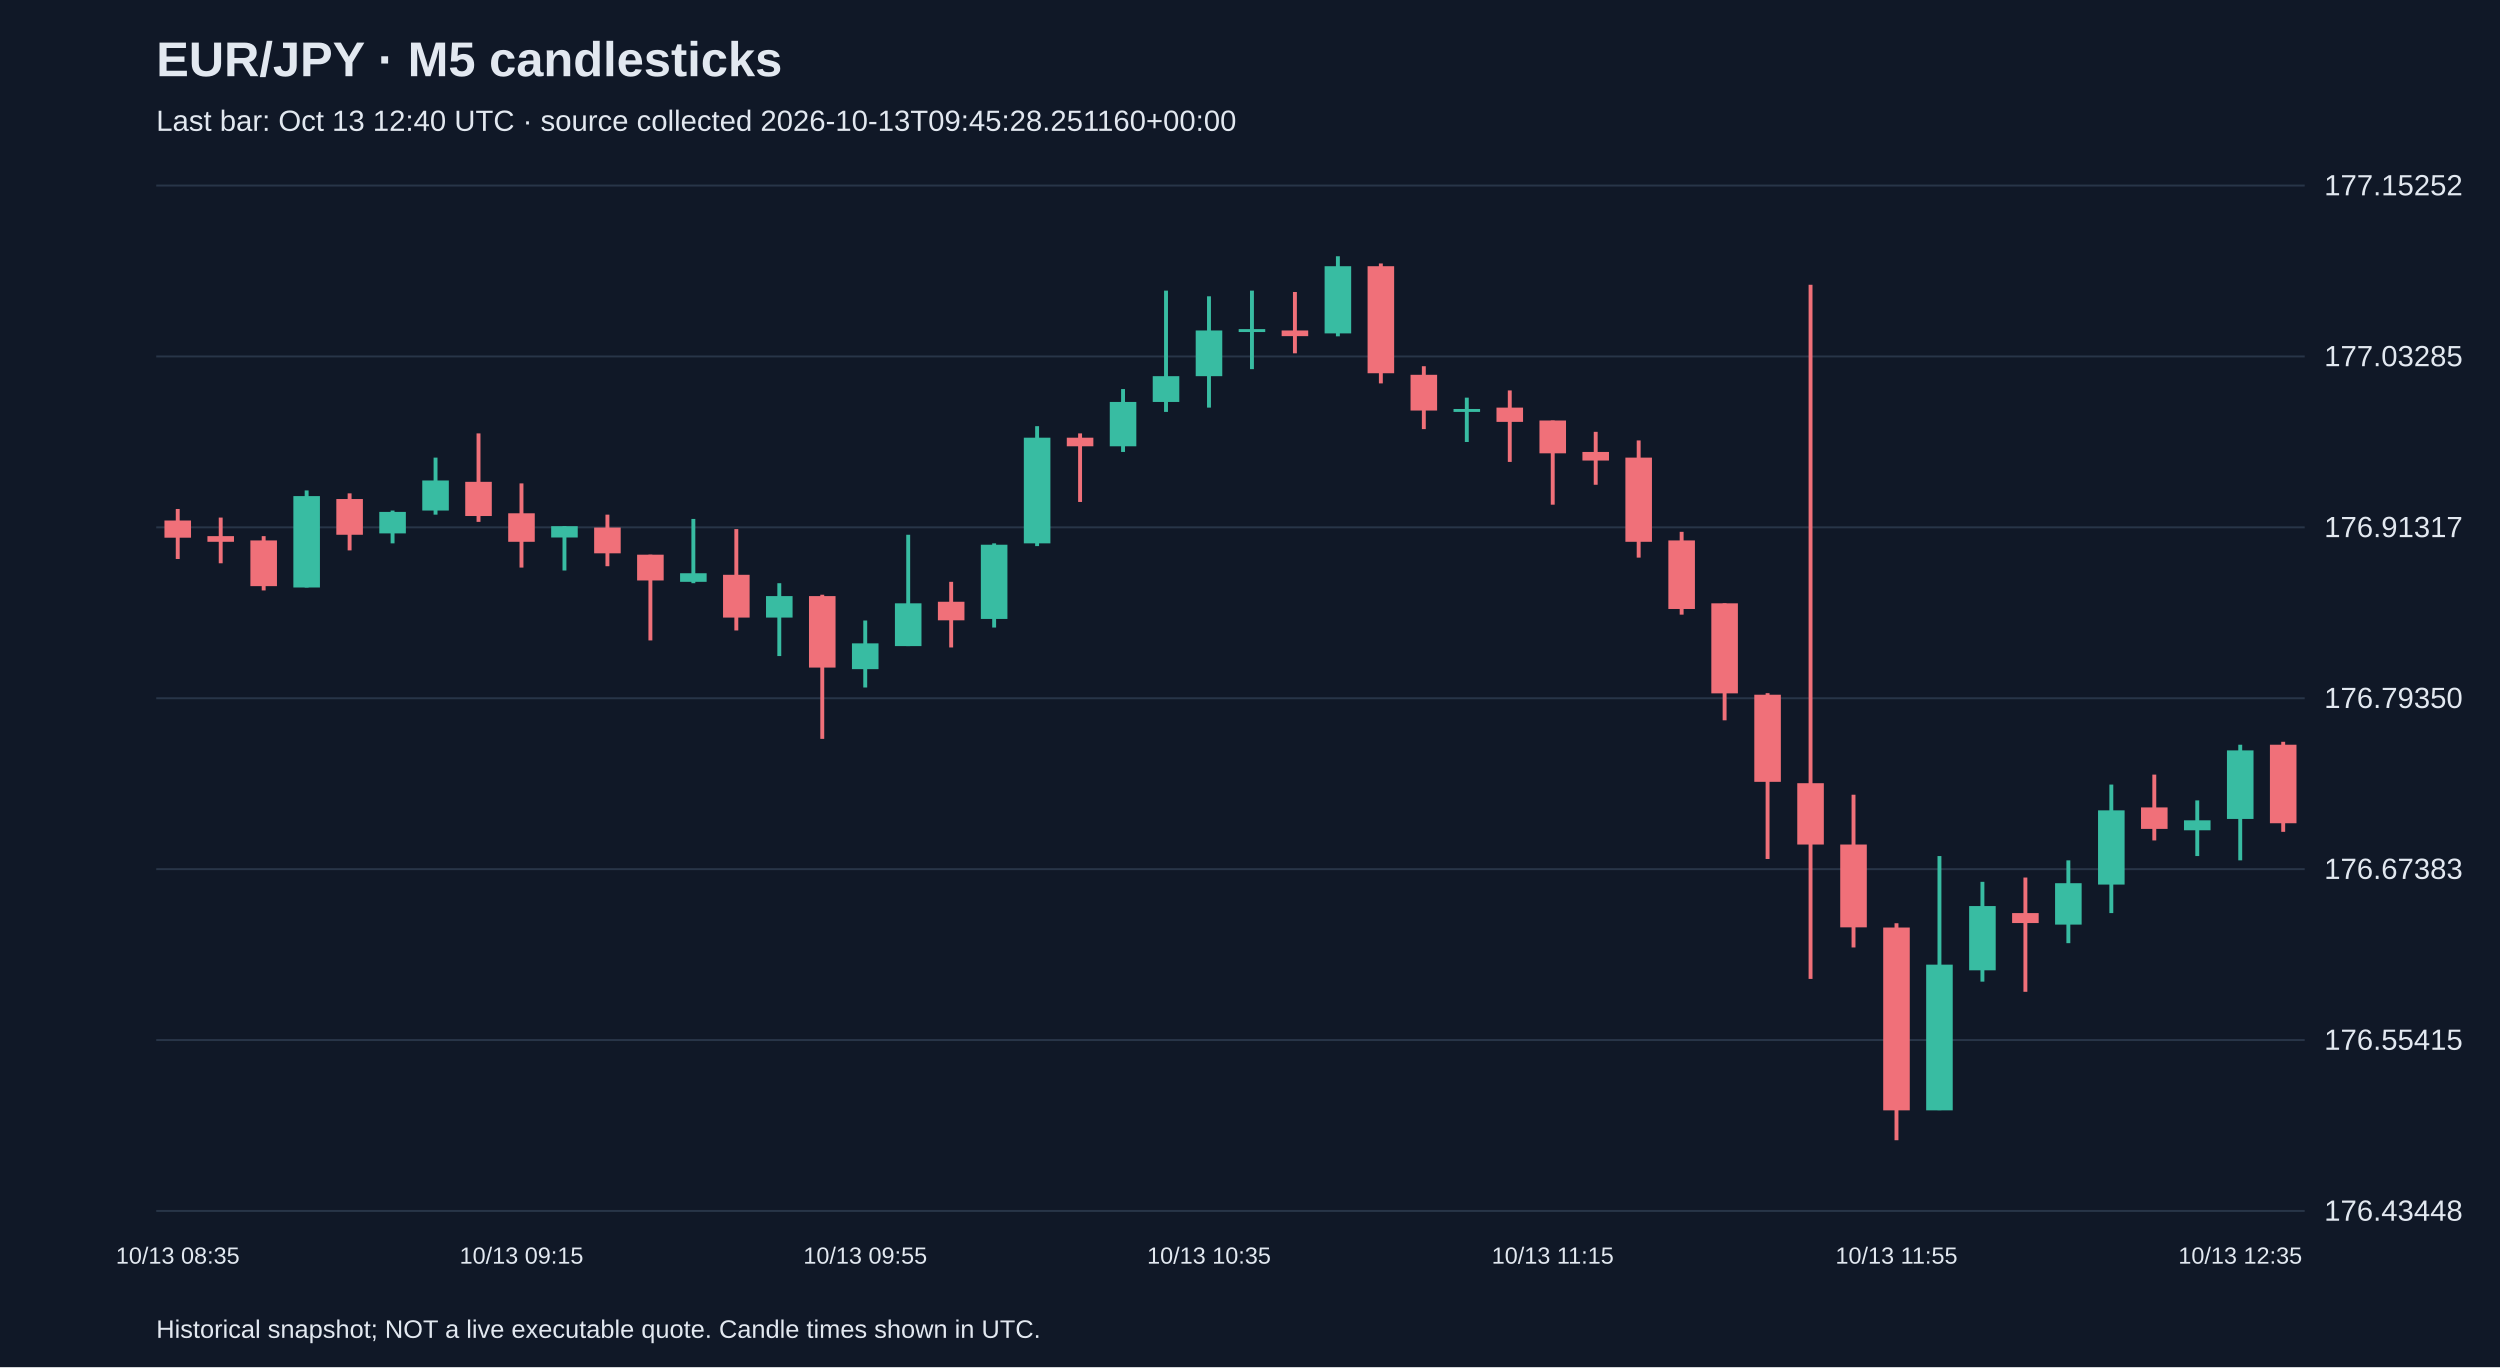
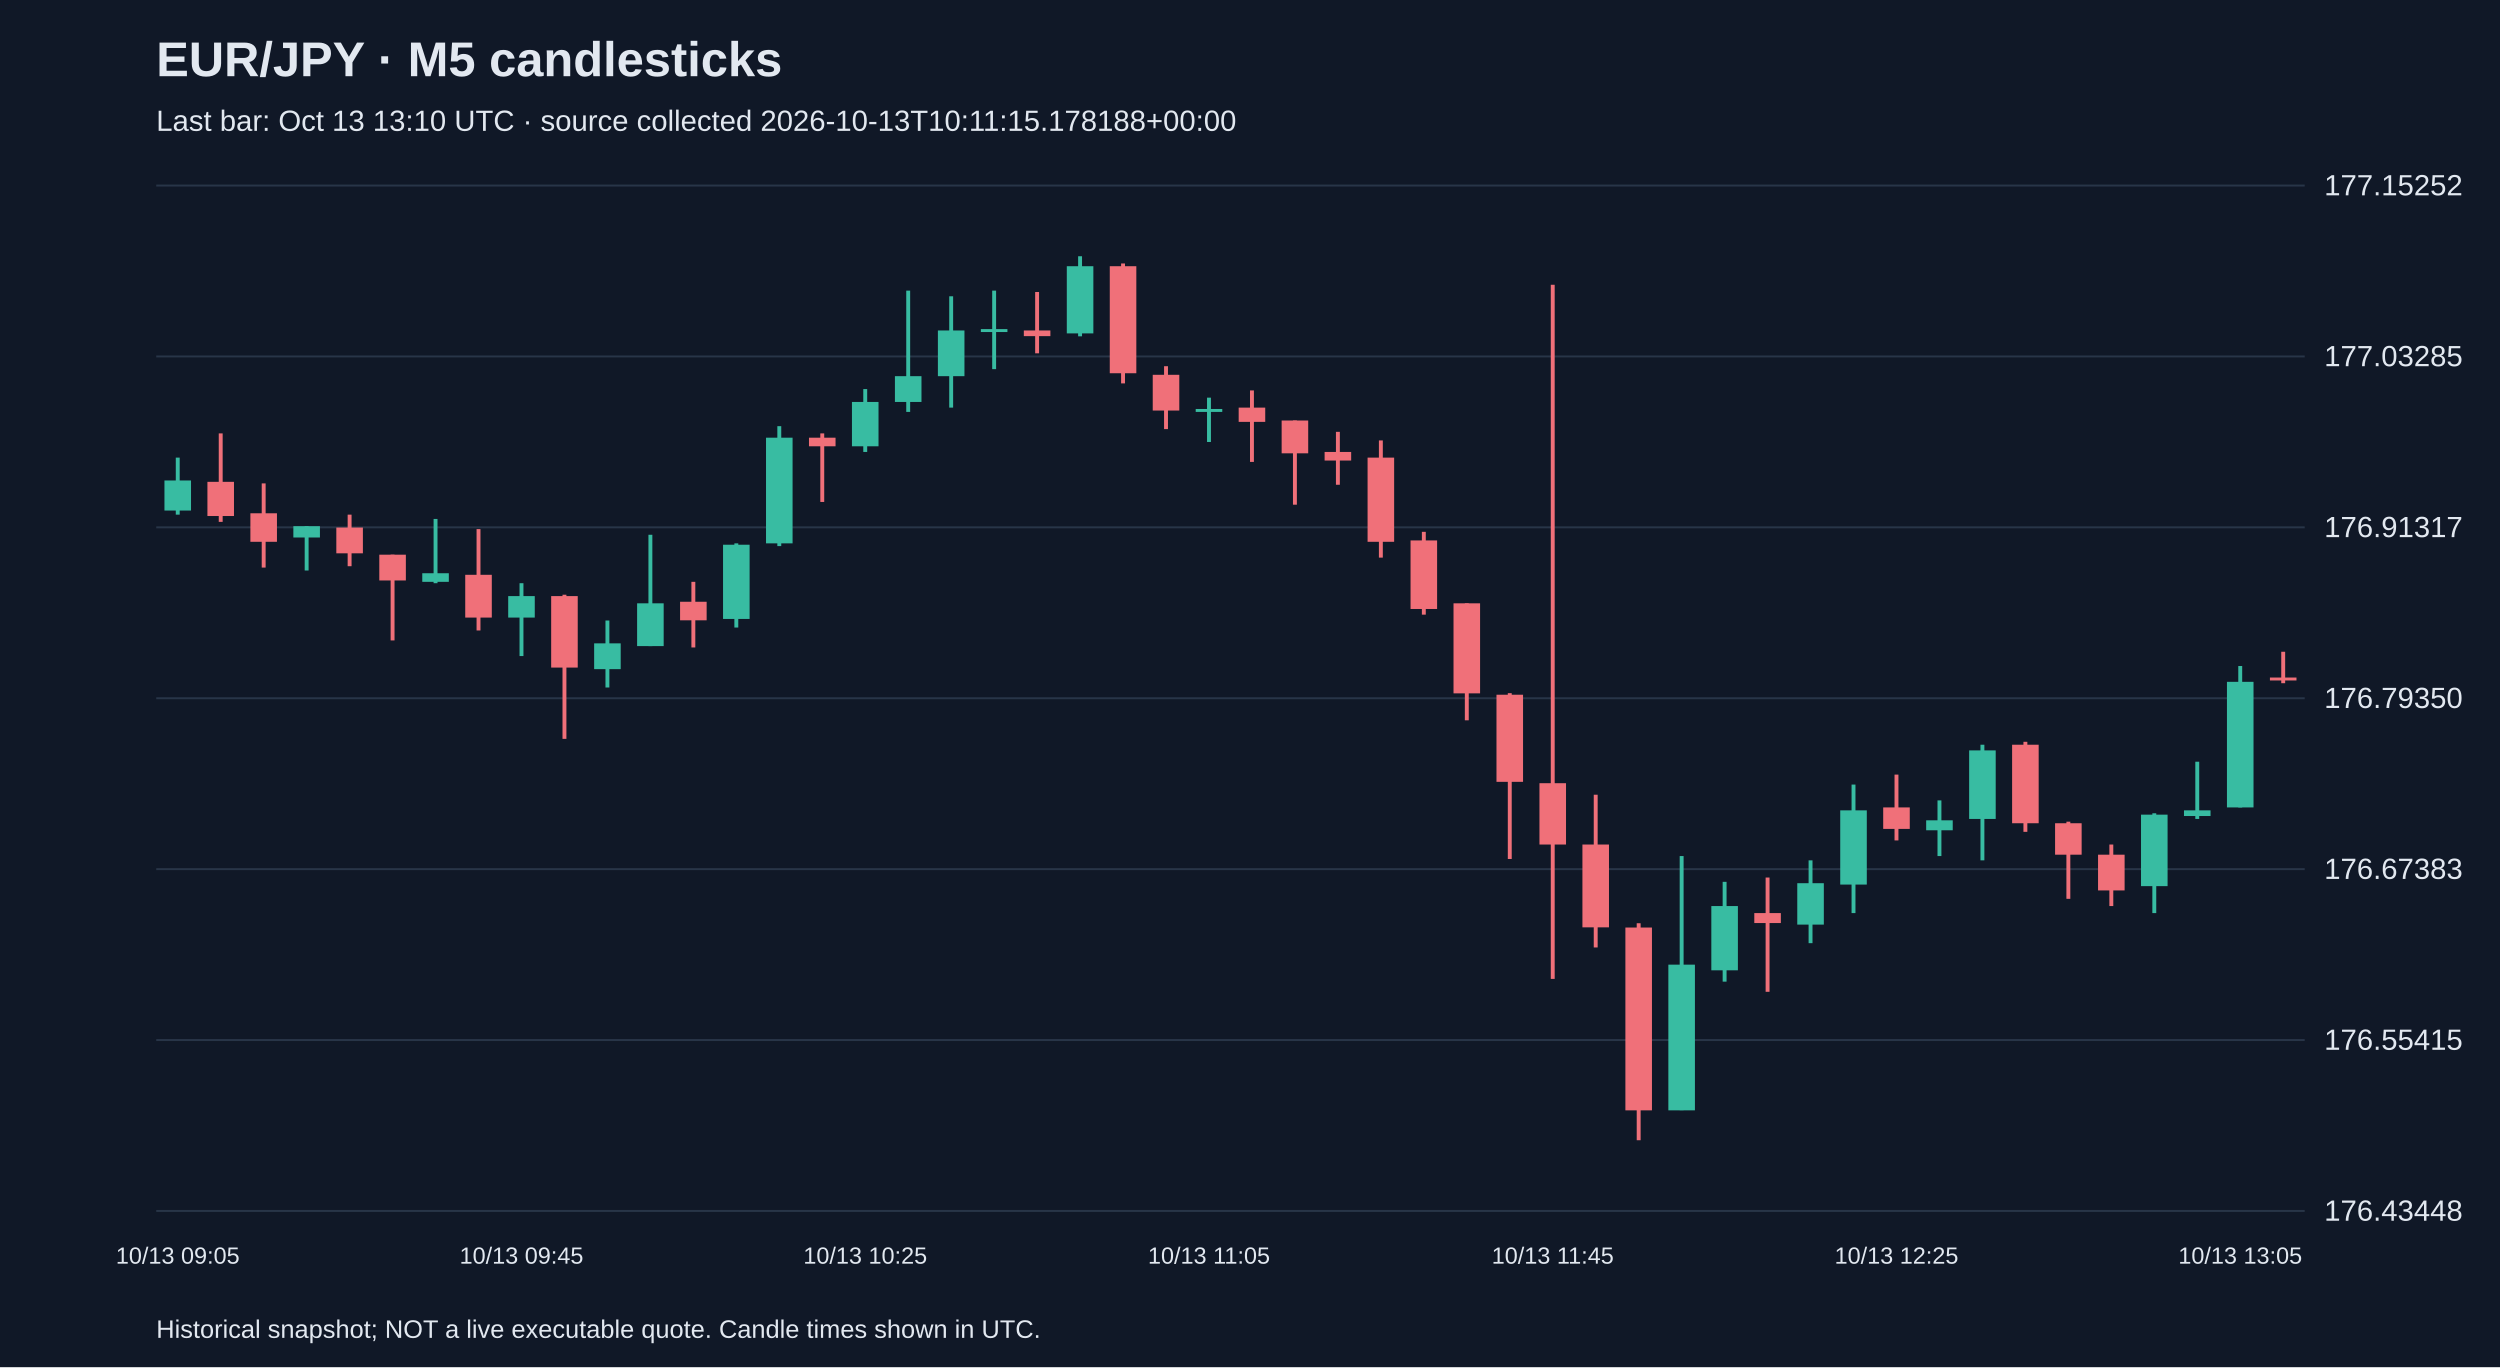
<svg xmlns="http://www.w3.org/2000/svg" viewBox="0 0 1280 700">
  <rect width="100%" height="100%" fill="#101827" />
  <style>text{font-family:Arial,sans-serif;fill:#e2e8f0}</style>
  <text x="80" y="39" font-size="25" font-weight="bold">EUR/JPY · M5 candlesticks</text>
-   <text x="80" y="67" font-size="15" fill="#a6b1c5">Last bar: Oct 13 12:40 UTC · source collected 2026-10-13T09:45:28.251160+00:00</text>
+   <text x="80" y="67" font-size="15" fill="#a6b1c5">Last bar: Oct 13 13:10 UTC · source collected 2026-10-13T10:11:15.178188+00:00</text>
  <line x1="80" y1="620.0" x2="1180" y2="620.0" stroke="#283548" />
  <text x="1190" y="625.0" font-size="15">176.43448</text>
  <line x1="80" y1="532.5" x2="1180" y2="532.5" stroke="#283548" />
  <text x="1190" y="537.5" font-size="15">176.55415</text>
  <line x1="80" y1="445.0" x2="1180" y2="445.0" stroke="#283548" />
  <text x="1190" y="450.0" font-size="15">176.67383</text>
  <line x1="80" y1="357.5" x2="1180" y2="357.5" stroke="#283548" />
  <text x="1190" y="362.5" font-size="15">176.79350</text>
  <line x1="80" y1="270.0" x2="1180" y2="270.0" stroke="#283548" />
  <text x="1190" y="275.0" font-size="15">176.91317</text>
  <line x1="80" y1="182.5" x2="1180" y2="182.5" stroke="#283548" />
  <text x="1190" y="187.5" font-size="15">177.03285</text>
  <line x1="80" y1="95.0" x2="1180" y2="95.0" stroke="#283548" />
  <text x="1190" y="100.0" font-size="15">177.15252</text>
-   <line x1="91.0" y1="260.6" x2="91.0" y2="286.2" stroke="#f07079" stroke-width="2" />
-   <rect x="84.2" y="266.5" width="13.6" height="8.8" fill="#f07079" />
-   <text x="91.0" y="647" text-anchor="middle" font-size="12">10/13 08:35</text>
-   <line x1="113.0" y1="265.0" x2="113.0" y2="288.4" stroke="#f07079" stroke-width="2" />
-   <rect x="106.2" y="274.5" width="13.6" height="2.9" fill="#f07079" />
-   <line x1="135.0" y1="274.5" x2="135.0" y2="302.3" stroke="#f07079" stroke-width="2" />
-   <rect x="128.2" y="276.7" width="13.6" height="23.4" fill="#f07079" />
-   <line x1="157.0" y1="251.1" x2="157.0" y2="300.8" stroke="#38bca2" stroke-width="2" />
-   <rect x="150.2" y="254.0" width="13.6" height="46.8" fill="#38bca2" />
-   <line x1="179.0" y1="252.6" x2="179.0" y2="281.8" stroke="#f07079" stroke-width="2" />
-   <rect x="172.2" y="255.5" width="13.6" height="18.3" fill="#f07079" />
-   <line x1="201.0" y1="261.4" x2="201.0" y2="278.2" stroke="#38bca2" stroke-width="2" />
-   <rect x="194.2" y="262.1" width="13.6" height="11.0" fill="#38bca2" />
-   <line x1="223.0" y1="234.3" x2="223.0" y2="263.5" stroke="#38bca2" stroke-width="2" />
-   <rect x="216.2" y="246.0" width="13.6" height="15.4" fill="#38bca2" />
-   <line x1="245.0" y1="221.9" x2="245.0" y2="267.2" stroke="#f07079" stroke-width="2" />
-   <rect x="238.2" y="246.7" width="13.6" height="17.5" fill="#f07079" />
-   <line x1="267.0" y1="247.5" x2="267.0" y2="290.6" stroke="#f07079" stroke-width="2" />
-   <rect x="260.2" y="262.8" width="13.6" height="14.6" fill="#f07079" />
-   <text x="267.0" y="647" text-anchor="middle" font-size="12">10/13 09:15</text>
-   <line x1="289.0" y1="269.4" x2="289.0" y2="292.1" stroke="#38bca2" stroke-width="2" />
-   <rect x="282.2" y="269.4" width="13.6" height="5.8" fill="#38bca2" />
-   <line x1="311.0" y1="263.5" x2="311.0" y2="289.9" stroke="#f07079" stroke-width="2" />
-   <rect x="304.2" y="270.1" width="13.6" height="13.2" fill="#f07079" />
-   <line x1="333.0" y1="284.0" x2="333.0" y2="327.9" stroke="#f07079" stroke-width="2" />
-   <rect x="326.2" y="284.0" width="13.6" height="13.2" fill="#f07079" />
-   <line x1="355.0" y1="265.7" x2="355.0" y2="298.6" stroke="#38bca2" stroke-width="2" />
-   <rect x="348.2" y="293.5" width="13.6" height="4.4" fill="#38bca2" />
-   <line x1="377.0" y1="270.9" x2="377.0" y2="322.8" stroke="#f07079" stroke-width="2" />
-   <rect x="370.2" y="294.3" width="13.6" height="21.9" fill="#f07079" />
-   <line x1="399.0" y1="298.6" x2="399.0" y2="335.9" stroke="#38bca2" stroke-width="2" />
-   <rect x="392.2" y="305.2" width="13.6" height="11.0" fill="#38bca2" />
-   <line x1="421.0" y1="304.5" x2="421.0" y2="378.3" stroke="#f07079" stroke-width="2" />
-   <rect x="414.2" y="305.2" width="13.6" height="36.6" fill="#f07079" />
-   <line x1="443.0" y1="317.7" x2="443.0" y2="352.0" stroke="#38bca2" stroke-width="2" />
-   <rect x="436.2" y="329.4" width="13.6" height="13.2" fill="#38bca2" />
-   <text x="443.0" y="647" text-anchor="middle" font-size="12">10/13 09:55</text>
-   <line x1="465.0" y1="273.8" x2="465.0" y2="330.8" stroke="#38bca2" stroke-width="2" />
-   <rect x="458.2" y="308.9" width="13.6" height="21.9" fill="#38bca2" />
-   <line x1="487.0" y1="297.9" x2="487.0" y2="331.5" stroke="#f07079" stroke-width="2" />
-   <rect x="480.2" y="308.1" width="13.6" height="9.5" fill="#f07079" />
-   <line x1="509.0" y1="278.2" x2="509.0" y2="321.3" stroke="#38bca2" stroke-width="2" />
-   <rect x="502.2" y="278.9" width="13.6" height="38.0" fill="#38bca2" />
-   <line x1="531.0" y1="218.2" x2="531.0" y2="279.6" stroke="#38bca2" stroke-width="2" />
-   <rect x="524.2" y="224.1" width="13.6" height="54.1" fill="#38bca2" />
-   <line x1="553.0" y1="221.9" x2="553.0" y2="257.0" stroke="#f07079" stroke-width="2" />
-   <rect x="546.2" y="224.1" width="13.6" height="4.4" fill="#f07079" />
-   <line x1="575.0" y1="199.2" x2="575.0" y2="231.4" stroke="#38bca2" stroke-width="2" />
-   <rect x="568.2" y="205.8" width="13.6" height="22.7" fill="#38bca2" />
-   <line x1="597.0" y1="148.8" x2="597.0" y2="210.9" stroke="#38bca2" stroke-width="2" />
-   <rect x="590.2" y="192.6" width="13.6" height="13.2" fill="#38bca2" />
-   <line x1="619.0" y1="151.7" x2="619.0" y2="208.7" stroke="#38bca2" stroke-width="2" />
-   <rect x="612.2" y="169.2" width="13.6" height="23.4" fill="#38bca2" />
-   <text x="619.0" y="647" text-anchor="middle" font-size="12">10/13 10:35</text>
-   <line x1="641.0" y1="148.8" x2="641.0" y2="189.0" stroke="#38bca2" stroke-width="2" />
-   <rect x="634.2" y="168.5" width="13.6" height="1.5" fill="#38bca2" />
-   <line x1="663.0" y1="149.5" x2="663.0" y2="180.9" stroke="#f07079" stroke-width="2" />
-   <rect x="656.2" y="169.2" width="13.6" height="2.9" fill="#f07079" />
-   <line x1="685.0" y1="131.2" x2="685.0" y2="172.2" stroke="#38bca2" stroke-width="2" />
-   <rect x="678.2" y="136.3" width="13.6" height="34.4" fill="#38bca2" />
-   <line x1="707.0" y1="134.9" x2="707.0" y2="196.3" stroke="#f07079" stroke-width="2" />
-   <rect x="700.2" y="136.3" width="13.6" height="54.8" fill="#f07079" />
-   <line x1="729.0" y1="187.5" x2="729.0" y2="219.7" stroke="#f07079" stroke-width="2" />
-   <rect x="722.2" y="191.9" width="13.6" height="18.3" fill="#f07079" />
-   <line x1="751.0" y1="203.6" x2="751.0" y2="226.3" stroke="#38bca2" stroke-width="2" />
-   <rect x="744.2" y="209.4" width="13.6" height="1.5" fill="#38bca2" />
-   <line x1="773.0" y1="199.9" x2="773.0" y2="236.5" stroke="#f07079" stroke-width="2" />
-   <rect x="766.2" y="208.7" width="13.6" height="7.3" fill="#f07079" />
-   <line x1="795.0" y1="215.3" x2="795.0" y2="258.4" stroke="#f07079" stroke-width="2" />
-   <rect x="788.2" y="215.3" width="13.6" height="16.8" fill="#f07079" />
-   <text x="795.0" y="647" text-anchor="middle" font-size="12">10/13 11:15</text>
-   <line x1="817.0" y1="221.1" x2="817.0" y2="248.2" stroke="#f07079" stroke-width="2" />
-   <rect x="810.2" y="231.4" width="13.6" height="4.4" fill="#f07079" />
-   <line x1="839.0" y1="225.5" x2="839.0" y2="285.5" stroke="#f07079" stroke-width="2" />
-   <rect x="832.2" y="234.3" width="13.6" height="43.1" fill="#f07079" />
-   <line x1="861.0" y1="272.3" x2="861.0" y2="314.7" stroke="#f07079" stroke-width="2" />
-   <rect x="854.2" y="276.7" width="13.6" height="35.1" fill="#f07079" />
-   <line x1="883.0" y1="308.9" x2="883.0" y2="368.8" stroke="#f07079" stroke-width="2" />
-   <rect x="876.2" y="308.9" width="13.6" height="46.1" fill="#f07079" />
-   <line x1="905.0" y1="354.9" x2="905.0" y2="439.8" stroke="#f07079" stroke-width="2" />
-   <rect x="898.2" y="355.7" width="13.6" height="44.6" fill="#f07079" />
-   <line x1="927.0" y1="145.8" x2="927.0" y2="501.2" stroke="#f07079" stroke-width="2" />
-   <rect x="920.2" y="401.0" width="13.6" height="31.4" fill="#f07079" />
-   <line x1="949.0" y1="406.9" x2="949.0" y2="485.1" stroke="#f07079" stroke-width="2" />
-   <rect x="942.2" y="432.4" width="13.6" height="42.4" fill="#f07079" />
-   <line x1="971.0" y1="472.7" x2="971.0" y2="583.8" stroke="#f07079" stroke-width="2" />
-   <rect x="964.2" y="474.9" width="13.6" height="93.6" fill="#f07079" />
-   <text x="971.0" y="647" text-anchor="middle" font-size="12">10/13 11:55</text>
-   <line x1="993.0" y1="438.3" x2="993.0" y2="568.4" stroke="#38bca2" stroke-width="2" />
-   <rect x="986.2" y="493.9" width="13.6" height="74.6" fill="#38bca2" />
-   <line x1="1015.0" y1="451.5" x2="1015.0" y2="502.6" stroke="#38bca2" stroke-width="2" />
-   <rect x="1008.2" y="463.9" width="13.6" height="32.9" fill="#38bca2" />
-   <line x1="1037.0" y1="449.3" x2="1037.0" y2="507.8" stroke="#f07079" stroke-width="2" />
-   <rect x="1030.2" y="467.5" width="13.6" height="5.1" fill="#f07079" />
-   <line x1="1059.0" y1="440.5" x2="1059.0" y2="482.9" stroke="#38bca2" stroke-width="2" />
-   <rect x="1052.2" y="452.2" width="13.6" height="21.2" fill="#38bca2" />
-   <line x1="1081.0" y1="401.7" x2="1081.0" y2="467.5" stroke="#38bca2" stroke-width="2" />
-   <rect x="1074.2" y="414.9" width="13.6" height="38.0" fill="#38bca2" />
-   <line x1="1103.0" y1="396.6" x2="1103.0" y2="430.3" stroke="#f07079" stroke-width="2" />
-   <rect x="1096.2" y="413.4" width="13.6" height="11.0" fill="#f07079" />
-   <line x1="1125.0" y1="409.8" x2="1125.0" y2="438.3" stroke="#38bca2" stroke-width="2" />
-   <rect x="1118.2" y="420.0" width="13.6" height="5.1" fill="#38bca2" />
-   <line x1="1147.0" y1="381.3" x2="1147.0" y2="440.5" stroke="#38bca2" stroke-width="2" />
-   <rect x="1140.2" y="384.2" width="13.6" height="35.1" fill="#38bca2" />
-   <text x="1147.0" y="647" text-anchor="middle" font-size="12">10/13 12:35</text>
-   <line x1="1169.0" y1="379.8" x2="1169.0" y2="425.9" stroke="#f07079" stroke-width="2" />
-   <rect x="1162.2" y="381.3" width="13.6" height="40.2" fill="#f07079" />
+   <line x1="91.0" y1="234.3" x2="91.0" y2="263.5" stroke="#38bca2" stroke-width="2" />
+   <rect x="84.2" y="246.0" width="13.6" height="15.4" fill="#38bca2" />
+   <text x="91.0" y="647" text-anchor="middle" font-size="12">10/13 09:05</text>
+   <line x1="113.0" y1="221.9" x2="113.0" y2="267.2" stroke="#f07079" stroke-width="2" />
+   <rect x="106.2" y="246.7" width="13.6" height="17.5" fill="#f07079" />
+   <line x1="135.0" y1="247.5" x2="135.0" y2="290.6" stroke="#f07079" stroke-width="2" />
+   <rect x="128.2" y="262.8" width="13.6" height="14.6" fill="#f07079" />
+   <line x1="157.0" y1="269.4" x2="157.0" y2="292.1" stroke="#38bca2" stroke-width="2" />
+   <rect x="150.2" y="269.4" width="13.6" height="5.8" fill="#38bca2" />
+   <line x1="179.0" y1="263.5" x2="179.0" y2="289.9" stroke="#f07079" stroke-width="2" />
+   <rect x="172.2" y="270.1" width="13.6" height="13.2" fill="#f07079" />
+   <line x1="201.0" y1="284.0" x2="201.0" y2="327.9" stroke="#f07079" stroke-width="2" />
+   <rect x="194.2" y="284.0" width="13.6" height="13.2" fill="#f07079" />
+   <line x1="223.0" y1="265.7" x2="223.0" y2="298.6" stroke="#38bca2" stroke-width="2" />
+   <rect x="216.2" y="293.5" width="13.6" height="4.4" fill="#38bca2" />
+   <line x1="245.0" y1="270.9" x2="245.0" y2="322.8" stroke="#f07079" stroke-width="2" />
+   <rect x="238.2" y="294.3" width="13.6" height="21.9" fill="#f07079" />
+   <line x1="267.0" y1="298.6" x2="267.0" y2="335.9" stroke="#38bca2" stroke-width="2" />
+   <rect x="260.2" y="305.2" width="13.6" height="11.0" fill="#38bca2" />
+   <text x="267.0" y="647" text-anchor="middle" font-size="12">10/13 09:45</text>
+   <line x1="289.0" y1="304.5" x2="289.0" y2="378.3" stroke="#f07079" stroke-width="2" />
+   <rect x="282.2" y="305.2" width="13.6" height="36.6" fill="#f07079" />
+   <line x1="311.0" y1="317.7" x2="311.0" y2="352.0" stroke="#38bca2" stroke-width="2" />
+   <rect x="304.2" y="329.4" width="13.6" height="13.2" fill="#38bca2" />
+   <line x1="333.0" y1="273.8" x2="333.0" y2="330.8" stroke="#38bca2" stroke-width="2" />
+   <rect x="326.2" y="308.9" width="13.6" height="21.9" fill="#38bca2" />
+   <line x1="355.0" y1="297.9" x2="355.0" y2="331.5" stroke="#f07079" stroke-width="2" />
+   <rect x="348.2" y="308.1" width="13.6" height="9.5" fill="#f07079" />
+   <line x1="377.0" y1="278.2" x2="377.0" y2="321.3" stroke="#38bca2" stroke-width="2" />
+   <rect x="370.2" y="278.9" width="13.6" height="38.0" fill="#38bca2" />
+   <line x1="399.0" y1="218.2" x2="399.0" y2="279.6" stroke="#38bca2" stroke-width="2" />
+   <rect x="392.2" y="224.1" width="13.6" height="54.1" fill="#38bca2" />
+   <line x1="421.0" y1="221.9" x2="421.0" y2="257.0" stroke="#f07079" stroke-width="2" />
+   <rect x="414.2" y="224.1" width="13.6" height="4.4" fill="#f07079" />
+   <line x1="443.0" y1="199.2" x2="443.0" y2="231.4" stroke="#38bca2" stroke-width="2" />
+   <rect x="436.2" y="205.8" width="13.6" height="22.7" fill="#38bca2" />
+   <text x="443.0" y="647" text-anchor="middle" font-size="12">10/13 10:25</text>
+   <line x1="465.0" y1="148.8" x2="465.0" y2="210.9" stroke="#38bca2" stroke-width="2" />
+   <rect x="458.2" y="192.6" width="13.6" height="13.2" fill="#38bca2" />
+   <line x1="487.0" y1="151.7" x2="487.0" y2="208.7" stroke="#38bca2" stroke-width="2" />
+   <rect x="480.2" y="169.2" width="13.6" height="23.4" fill="#38bca2" />
+   <line x1="509.0" y1="148.8" x2="509.0" y2="189.0" stroke="#38bca2" stroke-width="2" />
+   <rect x="502.2" y="168.5" width="13.6" height="1.5" fill="#38bca2" />
+   <line x1="531.0" y1="149.5" x2="531.0" y2="180.9" stroke="#f07079" stroke-width="2" />
+   <rect x="524.2" y="169.2" width="13.6" height="2.9" fill="#f07079" />
+   <line x1="553.0" y1="131.2" x2="553.0" y2="172.2" stroke="#38bca2" stroke-width="2" />
+   <rect x="546.2" y="136.3" width="13.6" height="34.4" fill="#38bca2" />
+   <line x1="575.0" y1="134.9" x2="575.0" y2="196.3" stroke="#f07079" stroke-width="2" />
+   <rect x="568.2" y="136.3" width="13.6" height="54.8" fill="#f07079" />
+   <line x1="597.0" y1="187.5" x2="597.0" y2="219.7" stroke="#f07079" stroke-width="2" />
+   <rect x="590.2" y="191.9" width="13.6" height="18.3" fill="#f07079" />
+   <line x1="619.0" y1="203.6" x2="619.0" y2="226.3" stroke="#38bca2" stroke-width="2" />
+   <rect x="612.2" y="209.4" width="13.6" height="1.5" fill="#38bca2" />
+   <text x="619.0" y="647" text-anchor="middle" font-size="12">10/13 11:05</text>
+   <line x1="641.0" y1="199.9" x2="641.0" y2="236.5" stroke="#f07079" stroke-width="2" />
+   <rect x="634.2" y="208.7" width="13.6" height="7.3" fill="#f07079" />
+   <line x1="663.0" y1="215.3" x2="663.0" y2="258.4" stroke="#f07079" stroke-width="2" />
+   <rect x="656.2" y="215.3" width="13.6" height="16.8" fill="#f07079" />
+   <line x1="685.0" y1="221.1" x2="685.0" y2="248.2" stroke="#f07079" stroke-width="2" />
+   <rect x="678.2" y="231.4" width="13.6" height="4.4" fill="#f07079" />
+   <line x1="707.0" y1="225.5" x2="707.0" y2="285.5" stroke="#f07079" stroke-width="2" />
+   <rect x="700.2" y="234.3" width="13.6" height="43.1" fill="#f07079" />
+   <line x1="729.0" y1="272.3" x2="729.0" y2="314.7" stroke="#f07079" stroke-width="2" />
+   <rect x="722.2" y="276.7" width="13.6" height="35.1" fill="#f07079" />
+   <line x1="751.0" y1="308.9" x2="751.0" y2="368.8" stroke="#f07079" stroke-width="2" />
+   <rect x="744.2" y="308.9" width="13.6" height="46.1" fill="#f07079" />
+   <line x1="773.0" y1="354.9" x2="773.0" y2="439.8" stroke="#f07079" stroke-width="2" />
+   <rect x="766.2" y="355.7" width="13.6" height="44.6" fill="#f07079" />
+   <line x1="795.0" y1="145.8" x2="795.0" y2="501.2" stroke="#f07079" stroke-width="2" />
+   <rect x="788.2" y="401.0" width="13.6" height="31.4" fill="#f07079" />
+   <text x="795.0" y="647" text-anchor="middle" font-size="12">10/13 11:45</text>
+   <line x1="817.0" y1="406.9" x2="817.0" y2="485.1" stroke="#f07079" stroke-width="2" />
+   <rect x="810.2" y="432.4" width="13.6" height="42.4" fill="#f07079" />
+   <line x1="839.0" y1="472.7" x2="839.0" y2="583.8" stroke="#f07079" stroke-width="2" />
+   <rect x="832.2" y="474.9" width="13.6" height="93.6" fill="#f07079" />
+   <line x1="861.0" y1="438.3" x2="861.0" y2="568.4" stroke="#38bca2" stroke-width="2" />
+   <rect x="854.2" y="493.9" width="13.6" height="74.6" fill="#38bca2" />
+   <line x1="883.0" y1="451.5" x2="883.0" y2="502.6" stroke="#38bca2" stroke-width="2" />
+   <rect x="876.2" y="463.9" width="13.6" height="32.9" fill="#38bca2" />
+   <line x1="905.0" y1="449.3" x2="905.0" y2="507.8" stroke="#f07079" stroke-width="2" />
+   <rect x="898.2" y="467.5" width="13.6" height="5.1" fill="#f07079" />
+   <line x1="927.0" y1="440.5" x2="927.0" y2="482.9" stroke="#38bca2" stroke-width="2" />
+   <rect x="920.2" y="452.2" width="13.6" height="21.2" fill="#38bca2" />
+   <line x1="949.0" y1="401.7" x2="949.0" y2="467.5" stroke="#38bca2" stroke-width="2" />
+   <rect x="942.2" y="414.9" width="13.6" height="38.0" fill="#38bca2" />
+   <line x1="971.0" y1="396.6" x2="971.0" y2="430.3" stroke="#f07079" stroke-width="2" />
+   <rect x="964.2" y="413.4" width="13.6" height="11.0" fill="#f07079" />
+   <text x="971.0" y="647" text-anchor="middle" font-size="12">10/13 12:25</text>
+   <line x1="993.0" y1="409.8" x2="993.0" y2="438.3" stroke="#38bca2" stroke-width="2" />
+   <rect x="986.2" y="420.0" width="13.6" height="5.1" fill="#38bca2" />
+   <line x1="1015.0" y1="381.3" x2="1015.0" y2="440.5" stroke="#38bca2" stroke-width="2" />
+   <rect x="1008.2" y="384.2" width="13.6" height="35.1" fill="#38bca2" />
+   <line x1="1037.0" y1="379.8" x2="1037.0" y2="425.9" stroke="#f07079" stroke-width="2" />
+   <rect x="1030.2" y="381.3" width="13.6" height="40.2" fill="#f07079" />
+   <line x1="1059.0" y1="420.7" x2="1059.0" y2="460.2" stroke="#f07079" stroke-width="2" />
+   <rect x="1052.2" y="421.5" width="13.6" height="16.1" fill="#f07079" />
+   <line x1="1081.0" y1="432.4" x2="1081.0" y2="463.9" stroke="#f07079" stroke-width="2" />
+   <rect x="1074.2" y="437.6" width="13.6" height="18.3" fill="#f07079" />
+   <line x1="1103.0" y1="416.4" x2="1103.0" y2="467.5" stroke="#38bca2" stroke-width="2" />
+   <rect x="1096.2" y="417.1" width="13.6" height="36.6" fill="#38bca2" />
+   <line x1="1125.0" y1="390.0" x2="1125.0" y2="419.3" stroke="#38bca2" stroke-width="2" />
+   <rect x="1118.2" y="414.9" width="13.6" height="2.9" fill="#38bca2" />
+   <line x1="1147.0" y1="341.0" x2="1147.0" y2="413.4" stroke="#38bca2" stroke-width="2" />
+   <rect x="1140.2" y="349.1" width="13.6" height="64.3" fill="#38bca2" />
+   <text x="1147.0" y="647" text-anchor="middle" font-size="12">10/13 13:05</text>
+   <line x1="1169.0" y1="333.7" x2="1169.0" y2="349.8" stroke="#f07079" stroke-width="2" />
+   <rect x="1162.2" y="346.9" width="13.6" height="1.5" fill="#f07079" />
  <text x="80" y="685" font-size="13">Historical snapshot; NOT a live executable quote. Candle times shown in UTC.</text>
</svg>
